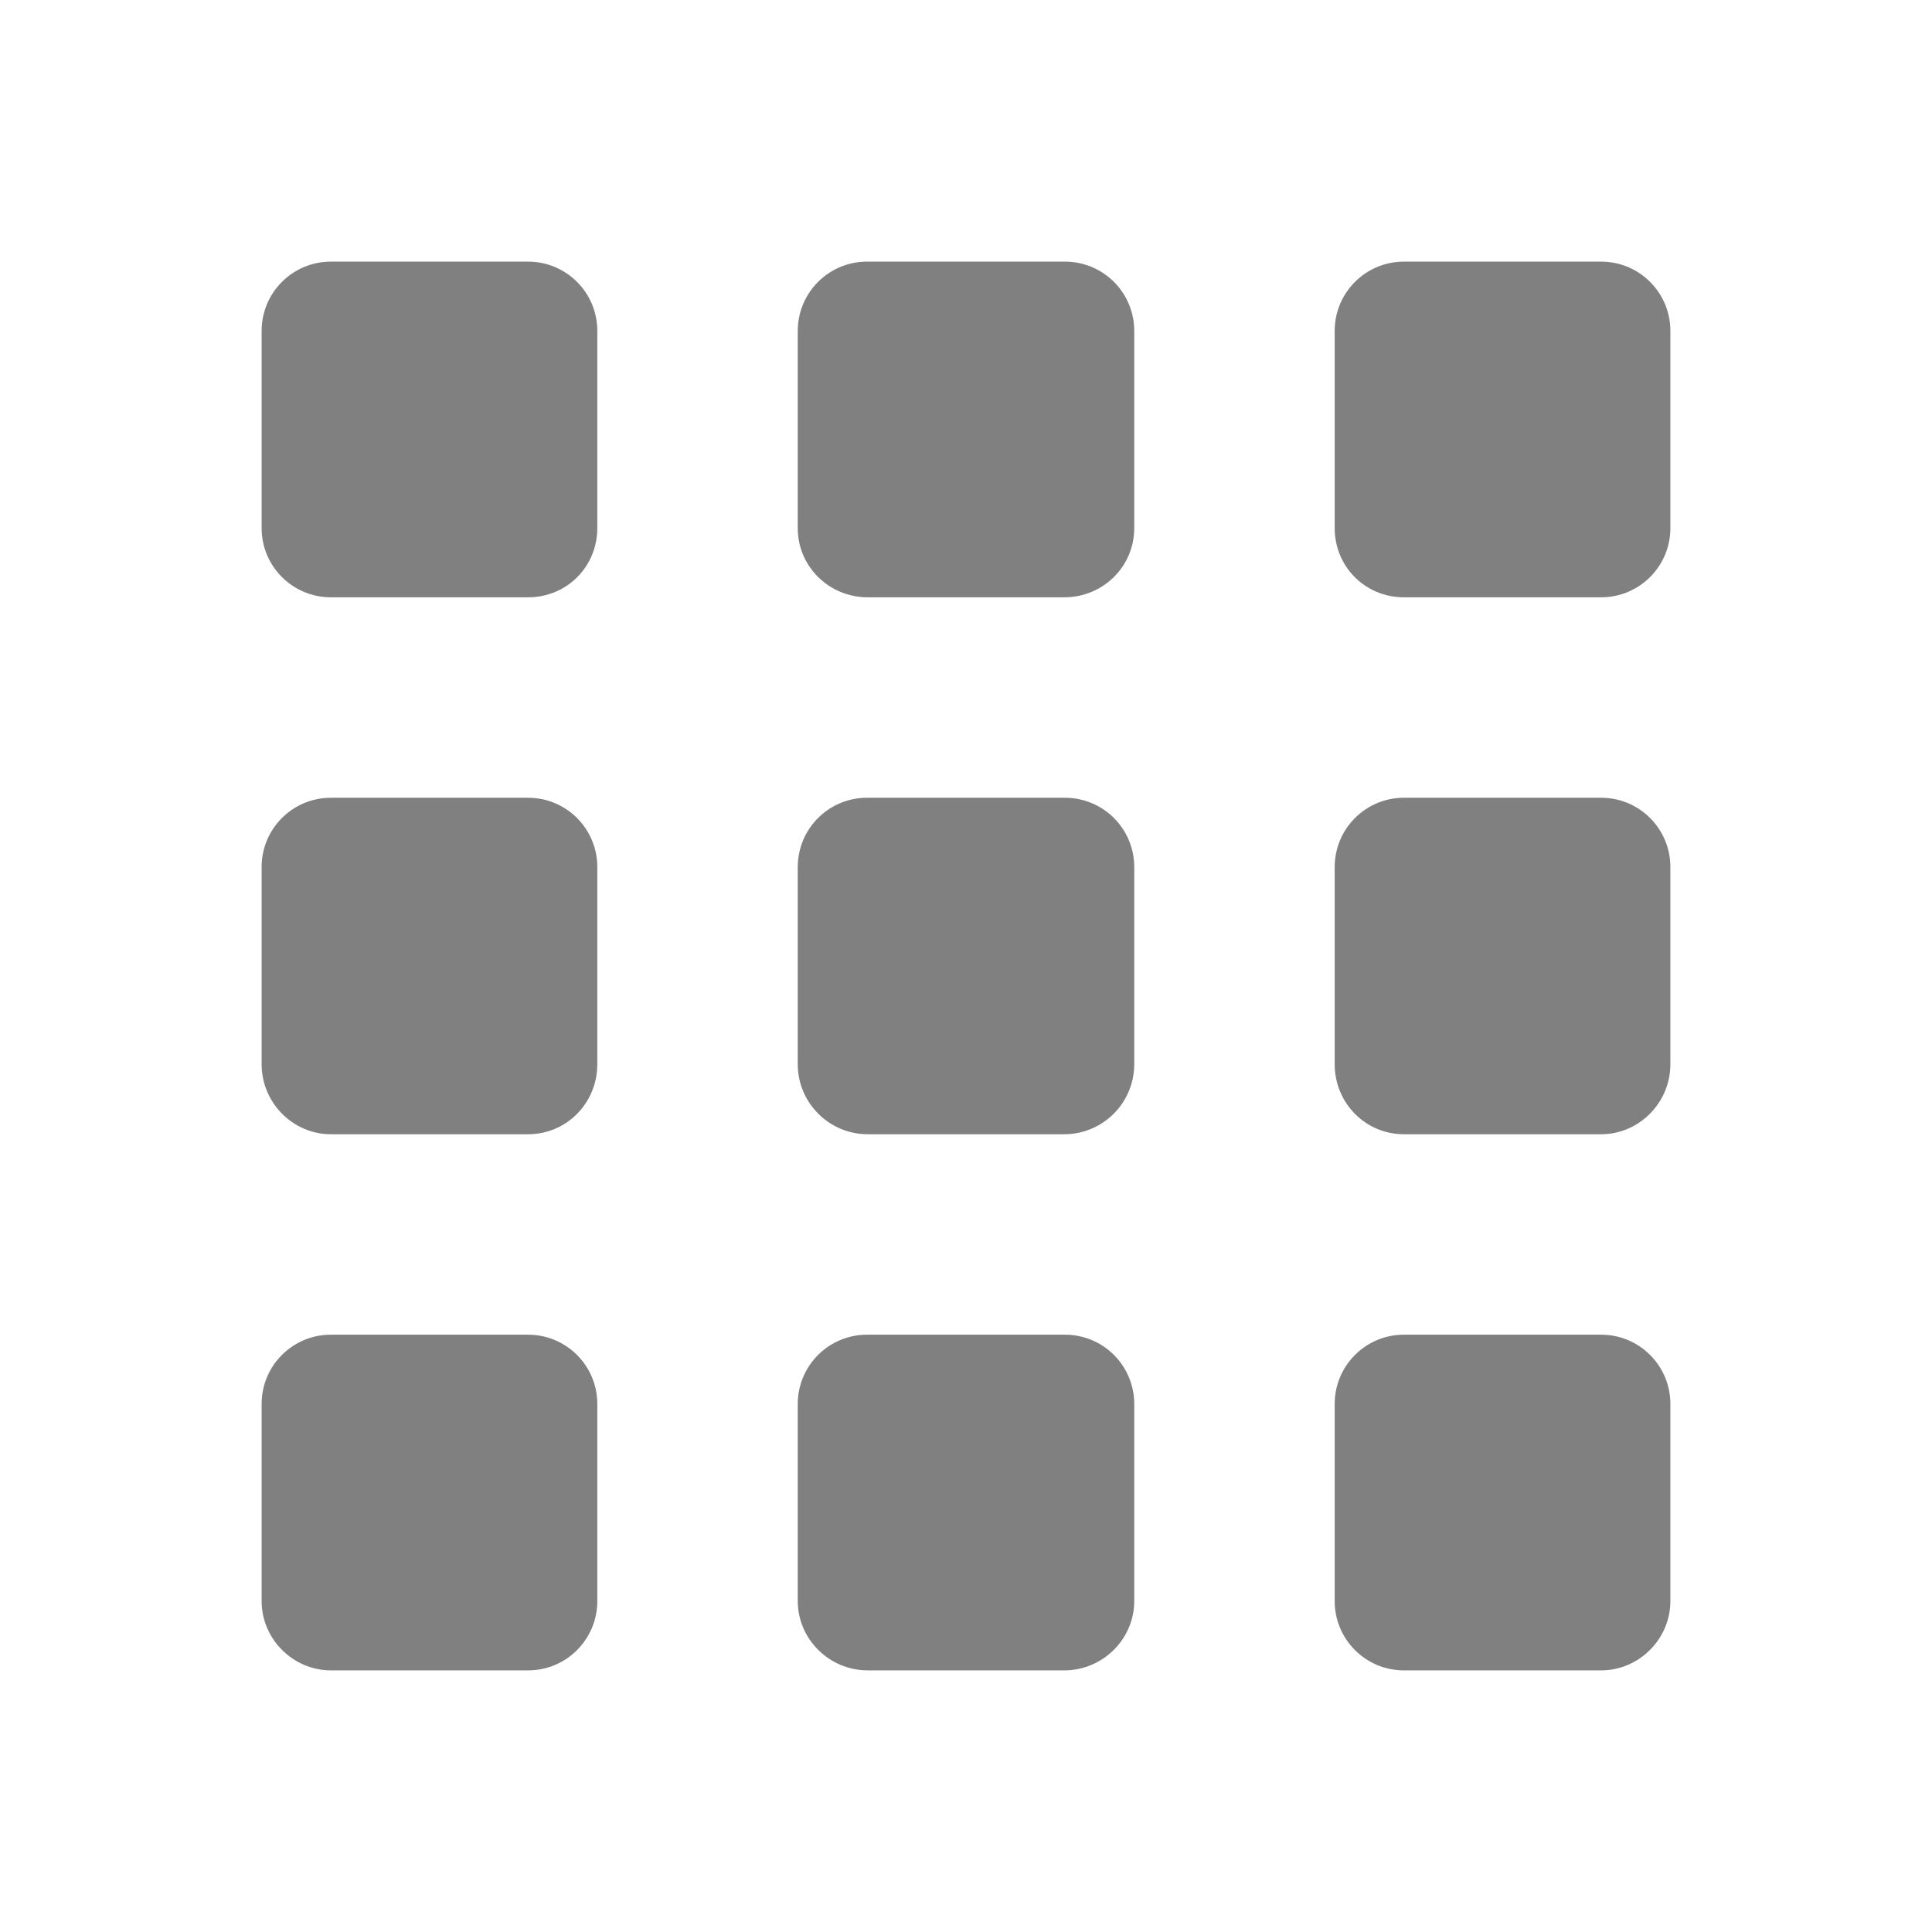
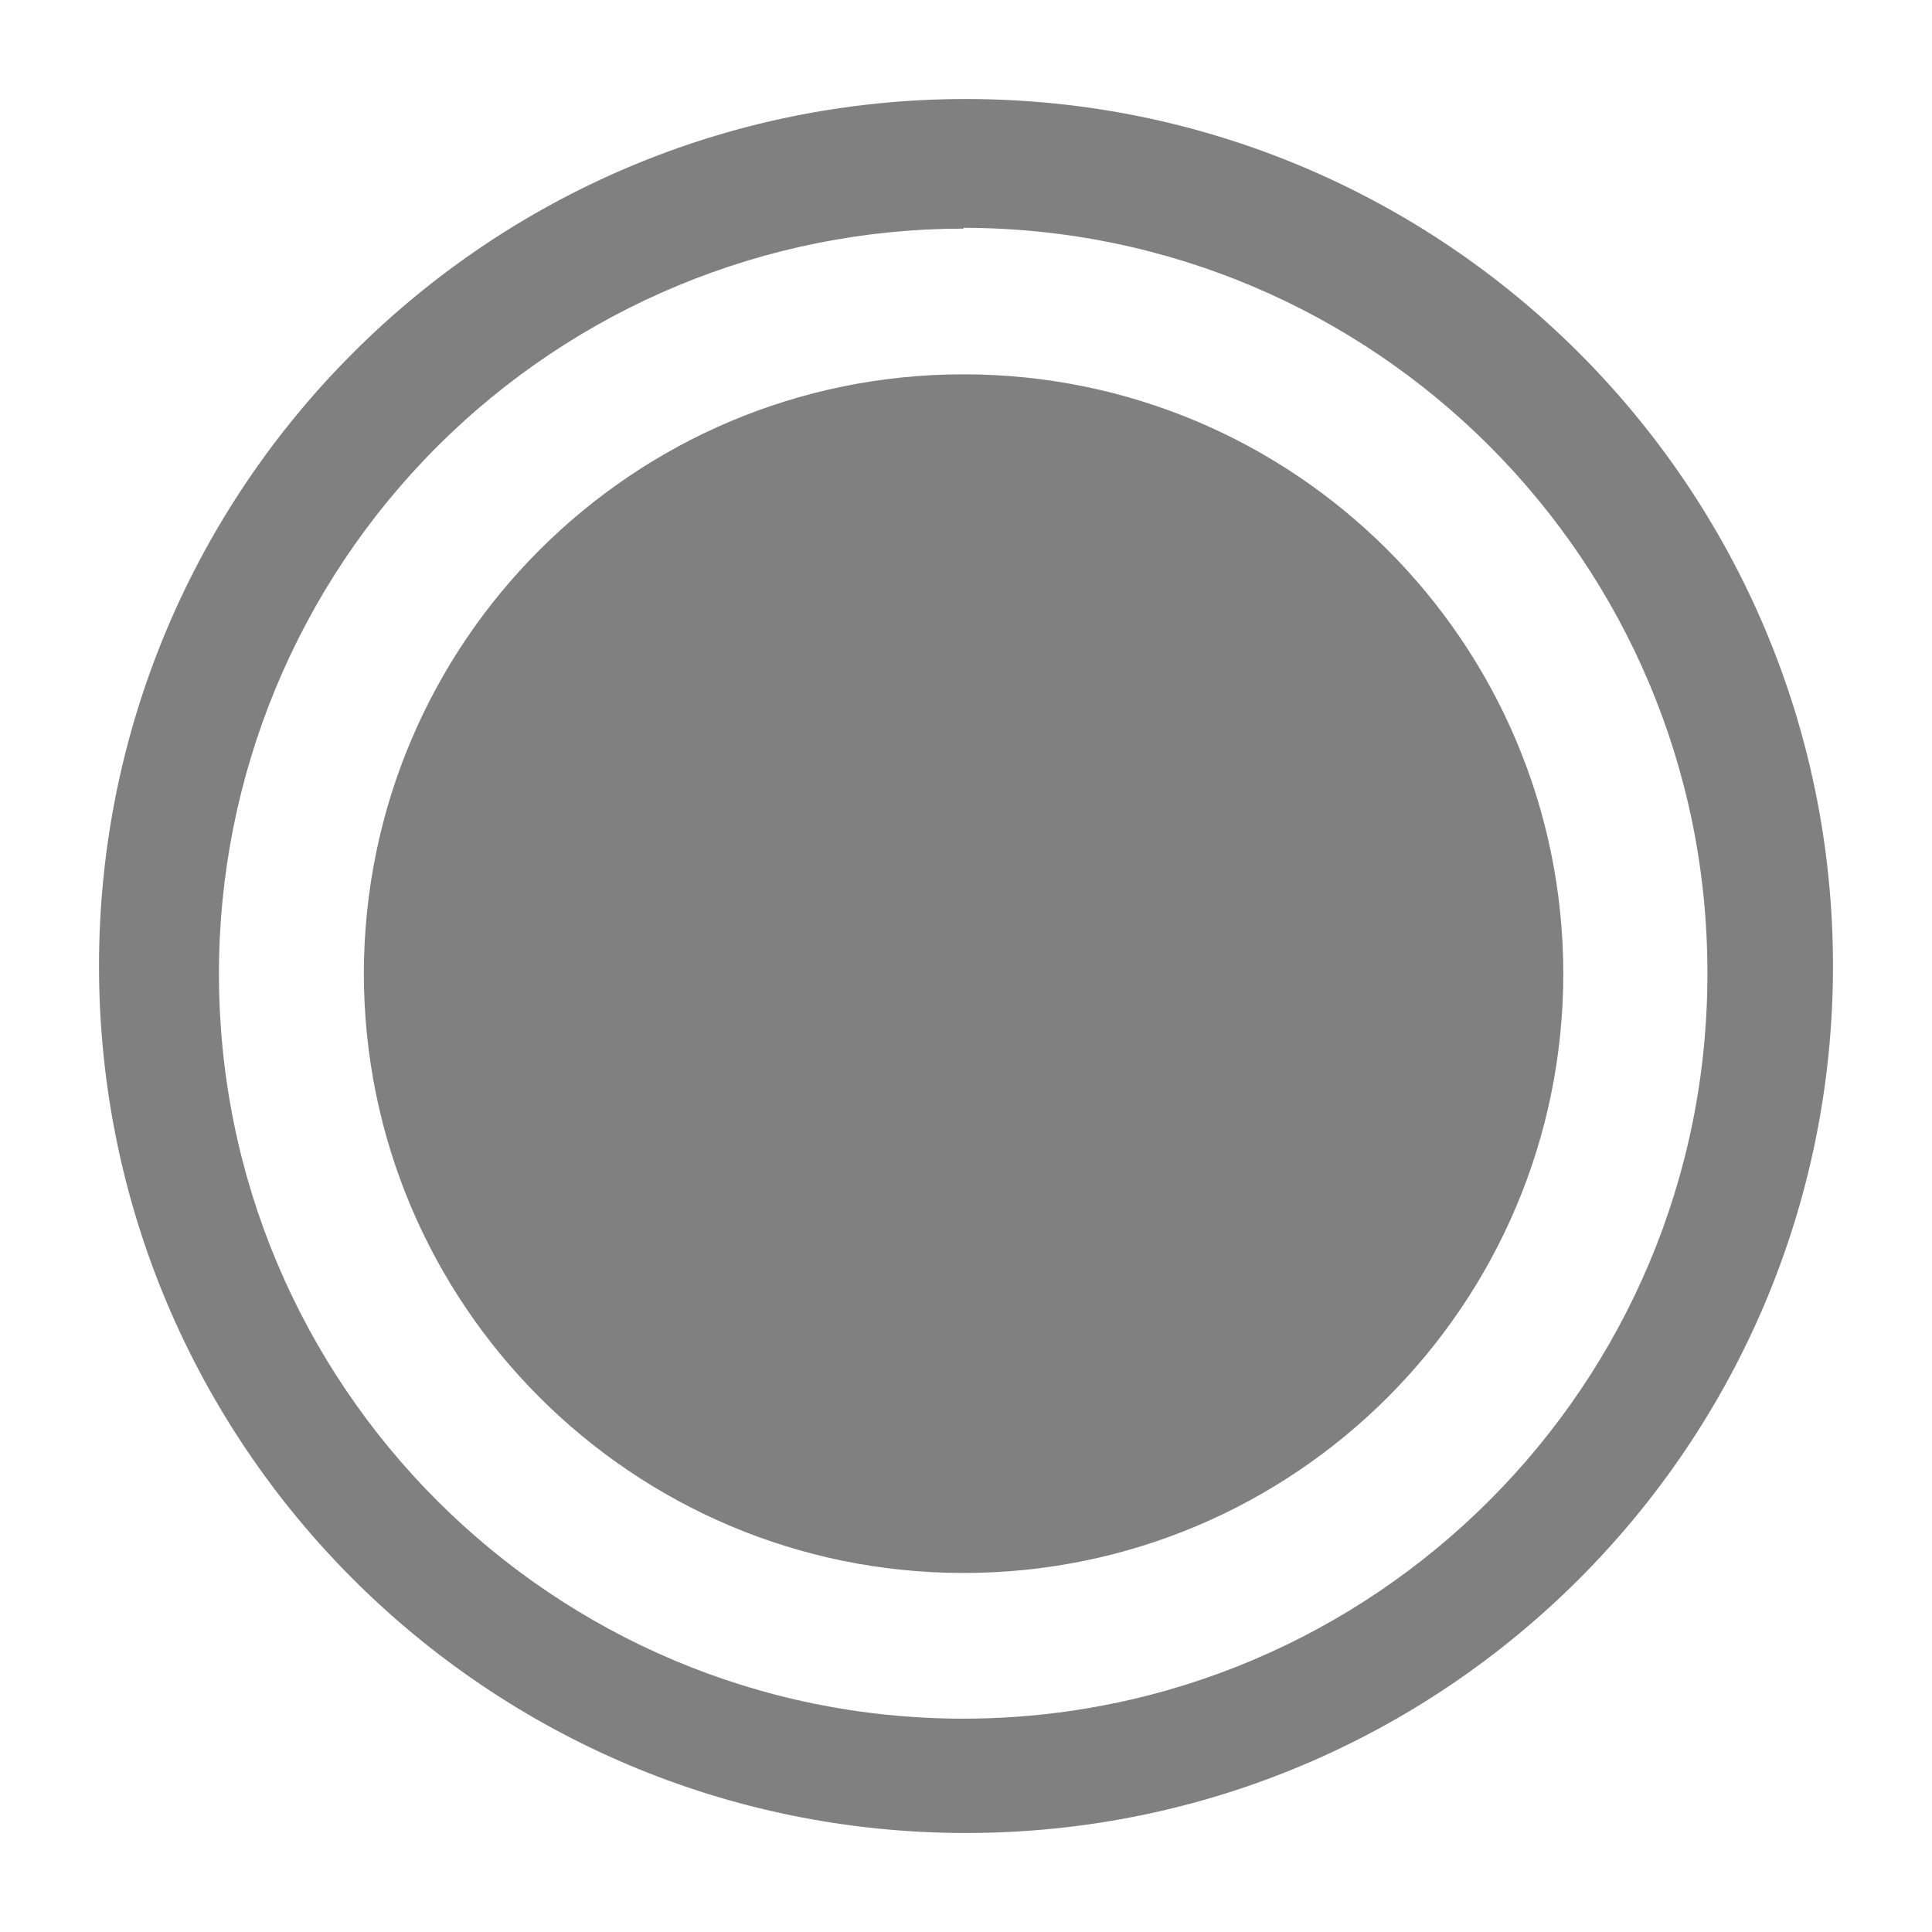
<svg xmlns="http://www.w3.org/2000/svg" width="24" height="24" version="1">
-   <path d="M4.11 3.25a.86.86 0 0 0-.86.86v2.45c0 .48.39.86.86.86h2.45c.48 0 .86-.38.86-.86V4.11a.86.86 0 0 0-.86-.86zM10.78 3.25a.86.86 0 0 0-.87.86v2.45c0 .48.39.86.87.86h2.44c.48 0 .87-.38.87-.86V4.11a.86.86 0 0 0-.87-.86zM17.44 3.25a.86.86 0 0 0-.86.86v2.45c0 .48.38.86.86.86h2.45c.47 0 .86-.38.86-.86V4.11a.86.86 0 0 0-.86-.86zM4.11 9.91a.86.86 0 0 0-.86.86v2.45c0 .48.39.87.86.87h2.45c.48 0 .86-.39.86-.87v-2.45a.86.86 0 0 0-.86-.86zM10.78 9.91a.86.86 0 0 0-.87.86v2.45c0 .48.39.87.87.87h2.44c.48 0 .87-.39.87-.87v-2.45a.86.86 0 0 0-.87-.86zM17.44 9.91a.86.86 0 0 0-.86.86v2.45c0 .48.38.87.86.87h2.45c.47 0 .86-.39.86-.87v-2.45a.86.86 0 0 0-.86-.86zM4.11 16.58a.86.86 0 0 0-.86.86v2.45c0 .47.39.86.86.86h2.45c.48 0 .86-.39.86-.86v-2.45a.86.86 0 0 0-.86-.86zM10.78 16.58a.86.86 0 0 0-.87.86v2.45c0 .47.39.86.87.86h2.44c.48 0 .87-.39.87-.86v-2.45a.86.86 0 0 0-.87-.86zM17.44 16.58a.86.86 0 0 0-.86.86v2.45c0 .47.38.86.86.86h2.45c.47 0 .86-.39.86-.86v-2.45a.86.86 0 0 0-.86-.86z" fill="gray" />
+   <path d="M12 1.23A10.77 10.77 0 0 0 1.23 12 10.77 10.77 0 0 0 12 22.77 10.77 10.77 0 0 0 22.77 12 10.77 10.77 0 0 0 12 1.23zm-.03 1.6a9.25 9.25 0 0 1 9.24 9.26 9.25 9.25 0 0 1-9.24 9.26 9.25 9.25 0 0 1-9.25-9.25 9.25 9.25 0 0 1 9.25-9.26zm0 1.82a7.45 7.45 0 0 0-7.45 7.44 7.45 7.45 0 0 0 7.45 7.45 7.45 7.45 0 0 0 7.45-7.45 7.45 7.45 0 0 0-7.45-7.44z" fill="gray" />
</svg>
